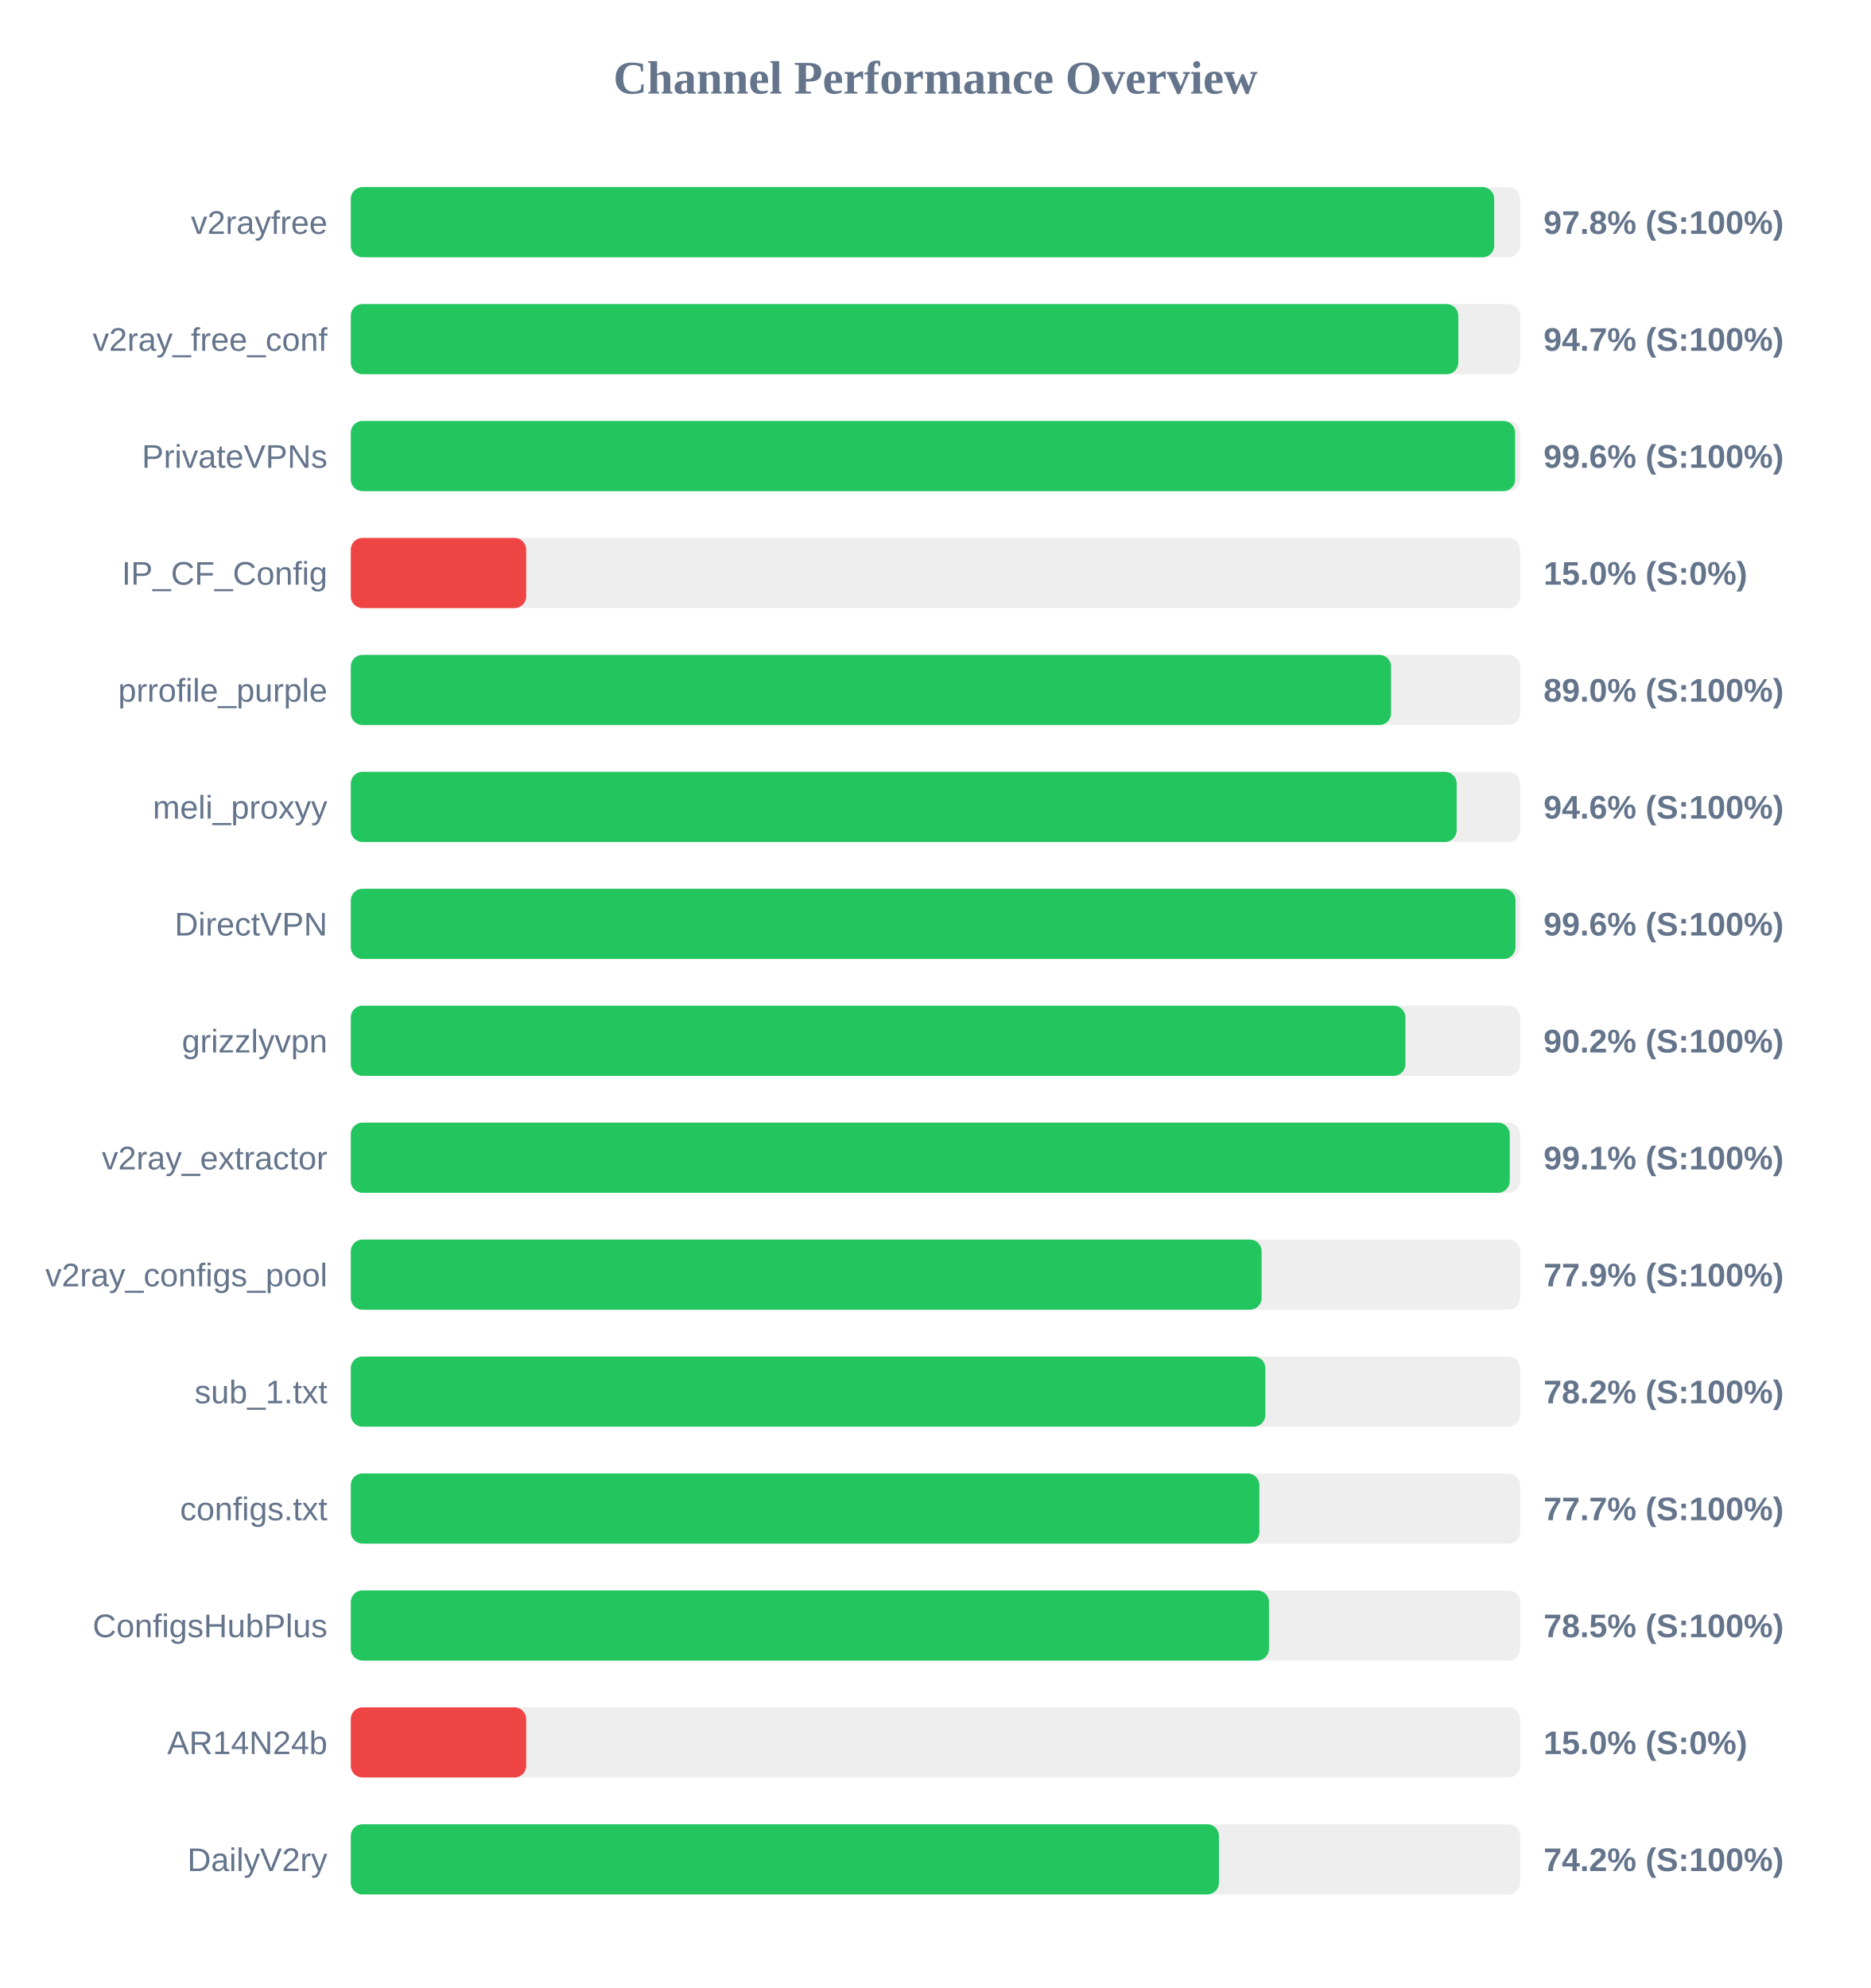
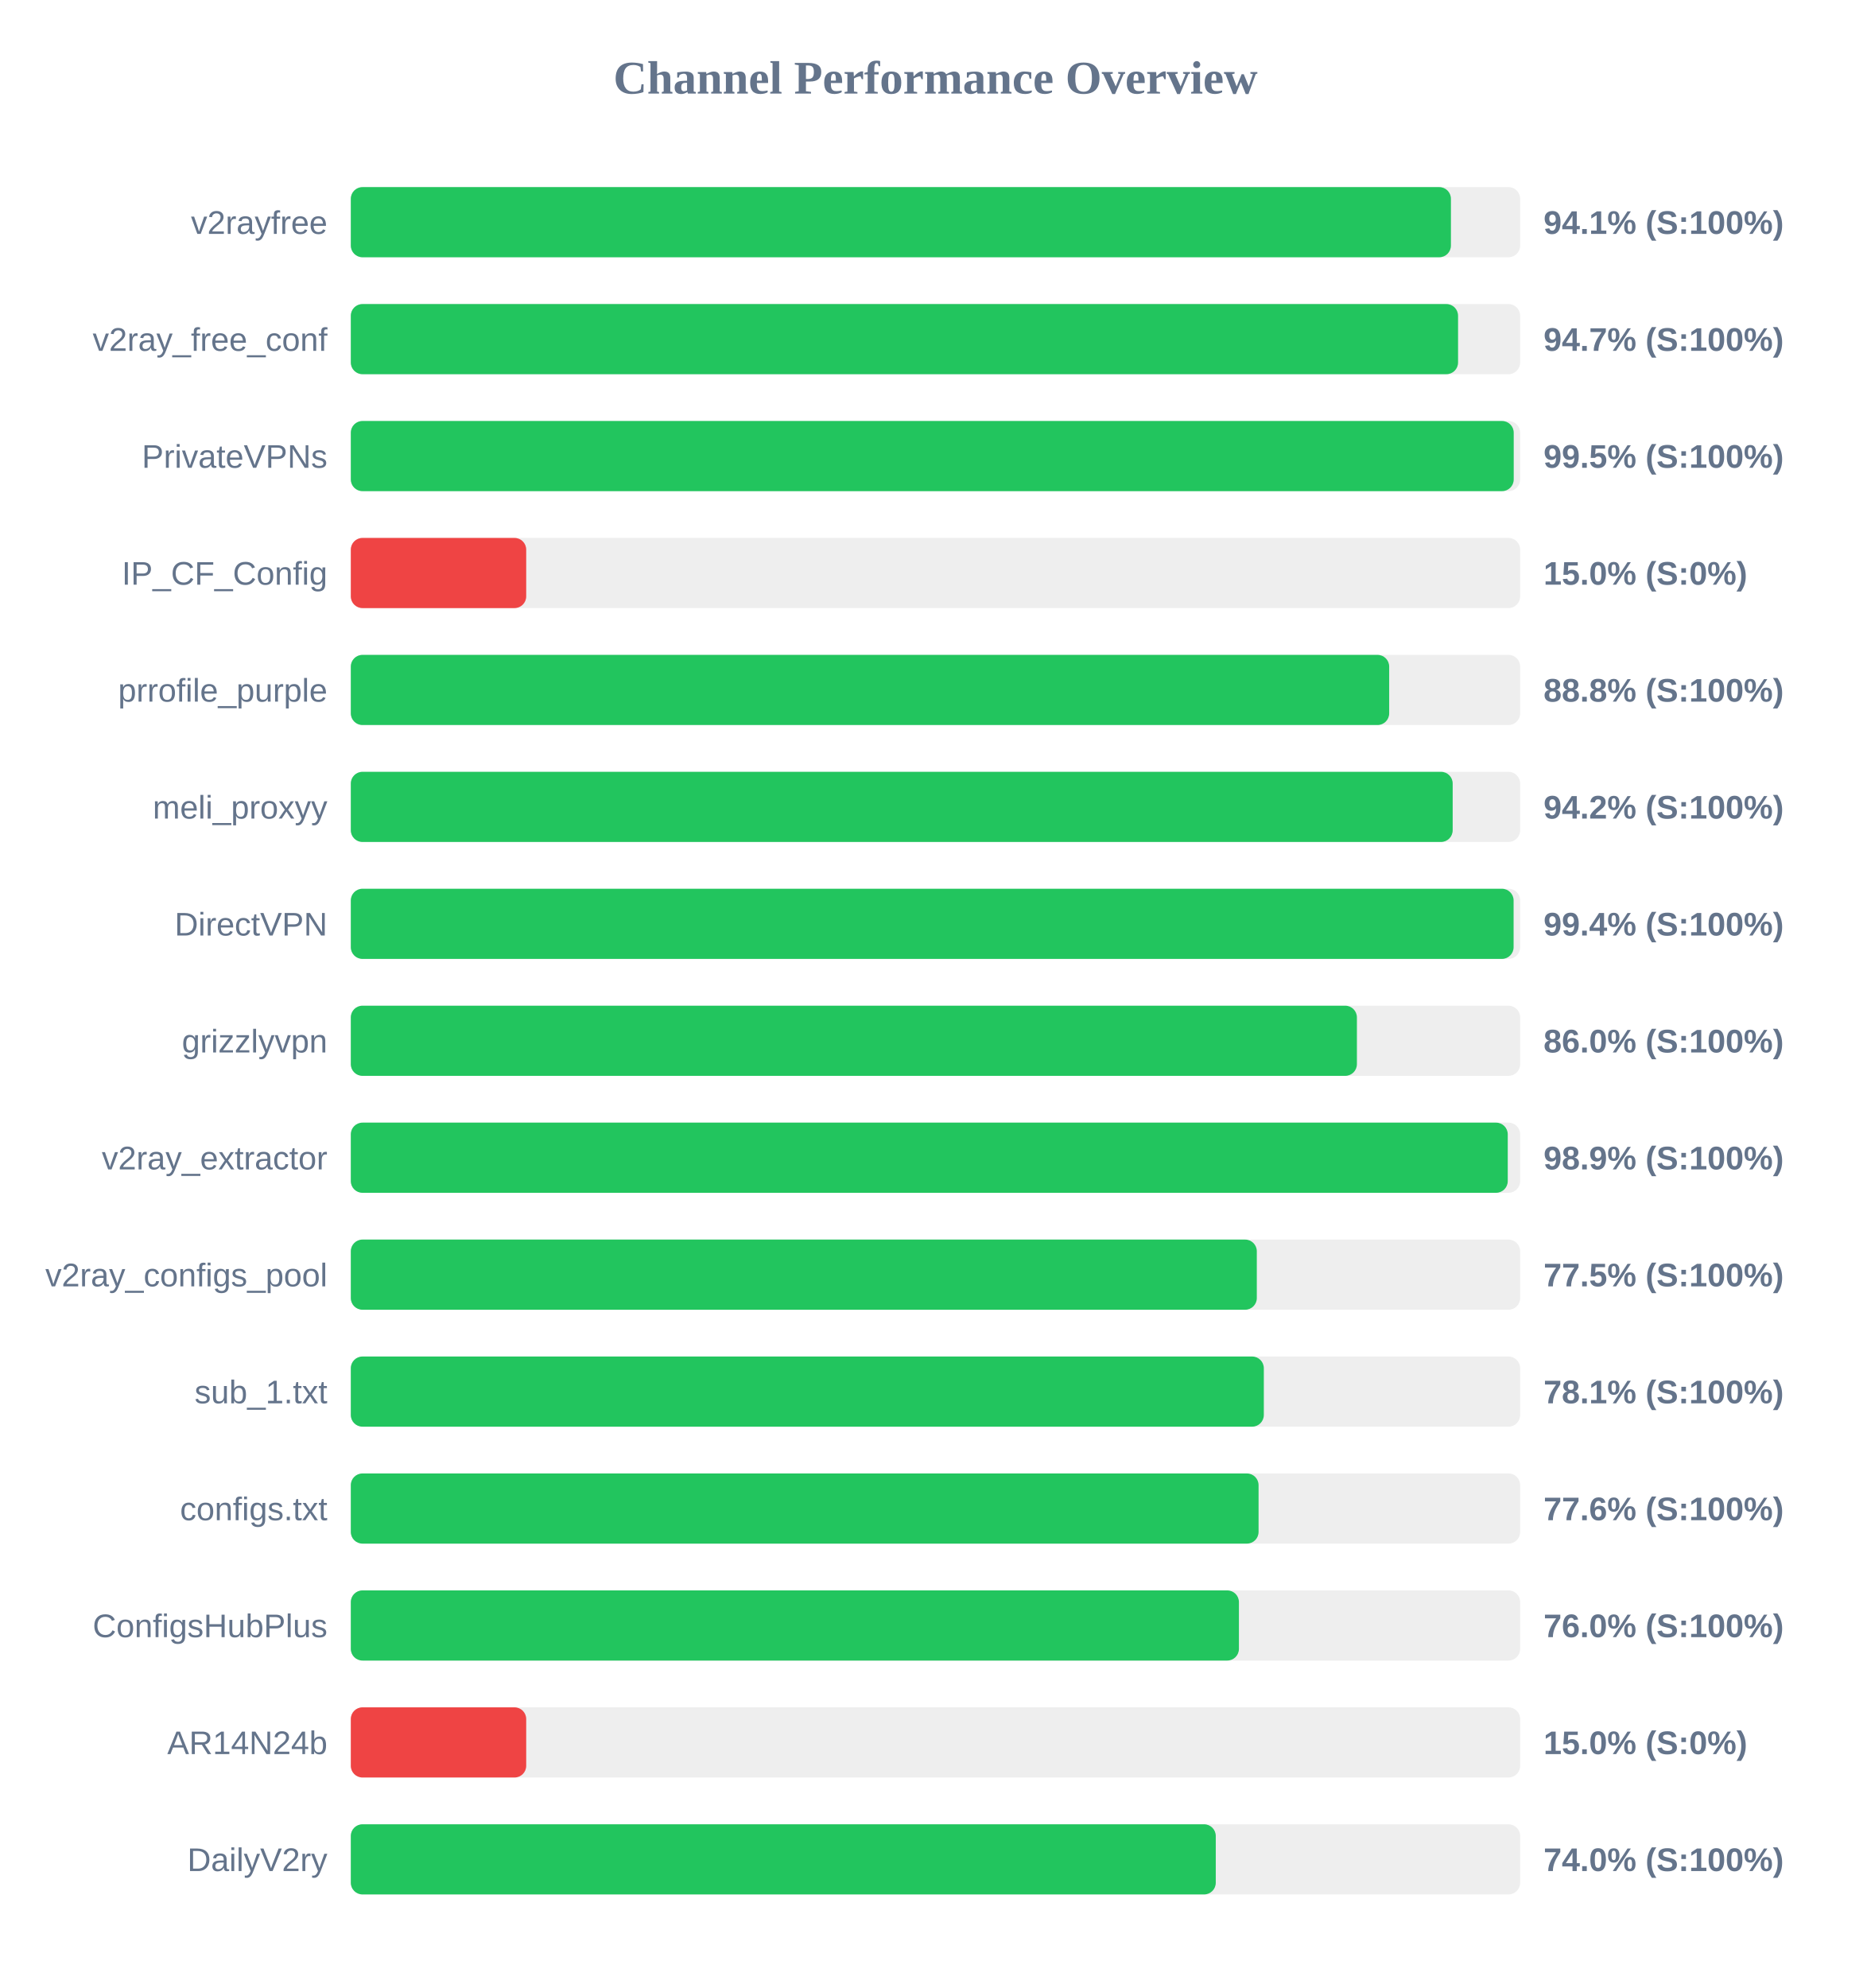
<svg xmlns="http://www.w3.org/2000/svg" width="800" height="850" version="1.1">
  <style>
        .row { font: 14px Arial; fill: #64748b; }
        .score { font: bold 14px Arial; fill: #64748b; }
    </style>
  <text x="400" y="40" text-anchor="middle" font-size="20px" font-weight="bold" fill="#64748b">Channel Performance Overview</text>
  <rect x="150" y="80" width="500" height="30" fill="#eee" rx="5" />
-   <rect x="150" y="80" width="488.9" height="30" fill="#22c55e" rx="5" />
+   <rect x="150" y="80" width="470.4" height="30" fill="#22c55e" rx="5" />
  <text x="140" y="100" text-anchor="end" class="row">v2rayfree</text>
-   <text x="660" y="100" text-anchor="start" class="score">97.8% (S:100%)</text>
+   <text x="660" y="100" text-anchor="start" class="score">94.1% (S:100%)</text>
  <rect x="150" y="130" width="500" height="30" fill="#eee" rx="5" />
-   <rect x="150" y="130" width="473.55" height="30" fill="#22c55e" rx="5" />
+   <rect x="150" y="130" width="473.45" height="30" fill="#22c55e" rx="5" />
  <text x="140" y="150" text-anchor="end" class="row">v2ray_free_conf</text>
  <text x="660" y="150" text-anchor="start" class="score">94.7% (S:100%)</text>
  <rect x="150" y="180" width="500" height="30" fill="#eee" rx="5" />
-   <rect x="150" y="180" width="497.85" height="30" fill="#22c55e" rx="5" />
+   <rect x="150" y="180" width="497.25" height="30" fill="#22c55e" rx="5" />
  <text x="140" y="200" text-anchor="end" class="row">PrivateVPNs</text>
-   <text x="660" y="200" text-anchor="start" class="score">99.6% (S:100%)</text>
+   <text x="660" y="200" text-anchor="start" class="score">99.5% (S:100%)</text>
  <rect x="150" y="230" width="500" height="30" fill="#eee" rx="5" />
  <rect x="150" y="230" width="75.0" height="30" fill="#ef4444" rx="5" />
  <text x="140" y="250" text-anchor="end" class="row">IP_CF_Config</text>
  <text x="660" y="250" text-anchor="start" class="score">15.0% (S:0%)</text>
  <rect x="150" y="280" width="500" height="30" fill="#eee" rx="5" />
-   <rect x="150" y="280" width="444.8" height="30" fill="#22c55e" rx="5" />
+   <rect x="150" y="280" width="444.0" height="30" fill="#22c55e" rx="5" />
  <text x="140" y="300" text-anchor="end" class="row">prrofile_purple</text>
-   <text x="660" y="300" text-anchor="start" class="score">89.0% (S:100%)</text>
+   <text x="660" y="300" text-anchor="start" class="score">88.8% (S:100%)</text>
  <rect x="150" y="330" width="500" height="30" fill="#eee" rx="5" />
-   <rect x="150" y="330" width="472.85" height="30" fill="#22c55e" rx="5" />
+   <rect x="150" y="330" width="471.15" height="30" fill="#22c55e" rx="5" />
  <text x="140" y="350" text-anchor="end" class="row">meli_proxyy</text>
-   <text x="660" y="350" text-anchor="start" class="score">94.6% (S:100%)</text>
+   <text x="660" y="350" text-anchor="start" class="score">94.2% (S:100%)</text>
  <rect x="150" y="380" width="500" height="30" fill="#eee" rx="5" />
-   <rect x="150" y="380" width="498.0" height="30" fill="#22c55e" rx="5" />
+   <rect x="150" y="380" width="497.2" height="30" fill="#22c55e" rx="5" />
  <text x="140" y="400" text-anchor="end" class="row">DirectVPN</text>
-   <text x="660" y="400" text-anchor="start" class="score">99.6% (S:100%)</text>
+   <text x="660" y="400" text-anchor="start" class="score">99.4% (S:100%)</text>
  <rect x="150" y="430" width="500" height="30" fill="#eee" rx="5" />
-   <rect x="150" y="430" width="450.95" height="30" fill="#22c55e" rx="5" />
+   <rect x="150" y="430" width="430.2" height="30" fill="#22c55e" rx="5" />
  <text x="140" y="450" text-anchor="end" class="row">grizzlyvpn</text>
-   <text x="660" y="450" text-anchor="start" class="score">90.2% (S:100%)</text>
+   <text x="660" y="450" text-anchor="start" class="score">86.0% (S:100%)</text>
  <rect x="150" y="480" width="500" height="30" fill="#eee" rx="5" />
-   <rect x="150" y="480" width="495.55" height="30" fill="#22c55e" rx="5" />
+   <rect x="150" y="480" width="494.7" height="30" fill="#22c55e" rx="5" />
  <text x="140" y="500" text-anchor="end" class="row">v2ray_extractor</text>
-   <text x="660" y="500" text-anchor="start" class="score">99.1% (S:100%)</text>
+   <text x="660" y="500" text-anchor="start" class="score">98.9% (S:100%)</text>
  <rect x="150" y="530" width="500" height="30" fill="#eee" rx="5" />
-   <rect x="150" y="530" width="389.45" height="30" fill="#22c55e" rx="5" />
+   <rect x="150" y="530" width="387.4" height="30" fill="#22c55e" rx="5" />
  <text x="140" y="550" text-anchor="end" class="row">v2ray_configs_pool</text>
-   <text x="660" y="550" text-anchor="start" class="score">77.9% (S:100%)</text>
+   <text x="660" y="550" text-anchor="start" class="score">77.5% (S:100%)</text>
  <rect x="150" y="580" width="500" height="30" fill="#eee" rx="5" />
-   <rect x="150" y="580" width="391.05" height="30" fill="#22c55e" rx="5" />
+   <rect x="150" y="580" width="390.4" height="30" fill="#22c55e" rx="5" />
  <text x="140" y="600" text-anchor="end" class="row">sub_1.txt</text>
-   <text x="660" y="600" text-anchor="start" class="score">78.2% (S:100%)</text>
+   <text x="660" y="600" text-anchor="start" class="score">78.1% (S:100%)</text>
  <rect x="150" y="630" width="500" height="30" fill="#eee" rx="5" />
-   <rect x="150" y="630" width="388.5" height="30" fill="#22c55e" rx="5" />
+   <rect x="150" y="630" width="388.15" height="30" fill="#22c55e" rx="5" />
  <text x="140" y="650" text-anchor="end" class="row">configs.txt</text>
-   <text x="660" y="650" text-anchor="start" class="score">77.7% (S:100%)</text>
+   <text x="660" y="650" text-anchor="start" class="score">77.6% (S:100%)</text>
  <rect x="150" y="680" width="500" height="30" fill="#eee" rx="5" />
-   <rect x="150" y="680" width="392.6" height="30" fill="#22c55e" rx="5" />
+   <rect x="150" y="680" width="379.75" height="30" fill="#22c55e" rx="5" />
  <text x="140" y="700" text-anchor="end" class="row">ConfigsHubPlus</text>
-   <text x="660" y="700" text-anchor="start" class="score">78.5% (S:100%)</text>
+   <text x="660" y="700" text-anchor="start" class="score">76.0% (S:100%)</text>
  <rect x="150" y="730" width="500" height="30" fill="#eee" rx="5" />
  <rect x="150" y="730" width="75.0" height="30" fill="#ef4444" rx="5" />
  <text x="140" y="750" text-anchor="end" class="row">AR14N24b</text>
  <text x="660" y="750" text-anchor="start" class="score">15.0% (S:0%)</text>
  <rect x="150" y="780" width="500" height="30" fill="#eee" rx="5" />
-   <rect x="150" y="780" width="371.2" height="30" fill="#22c55e" rx="5" />
+   <rect x="150" y="780" width="369.85" height="30" fill="#22c55e" rx="5" />
  <text x="140" y="800" text-anchor="end" class="row">DailyV2ry</text>
-   <text x="660" y="800" text-anchor="start" class="score">74.2% (S:100%)</text>
+   <text x="660" y="800" text-anchor="start" class="score">74.0% (S:100%)</text>
</svg>
